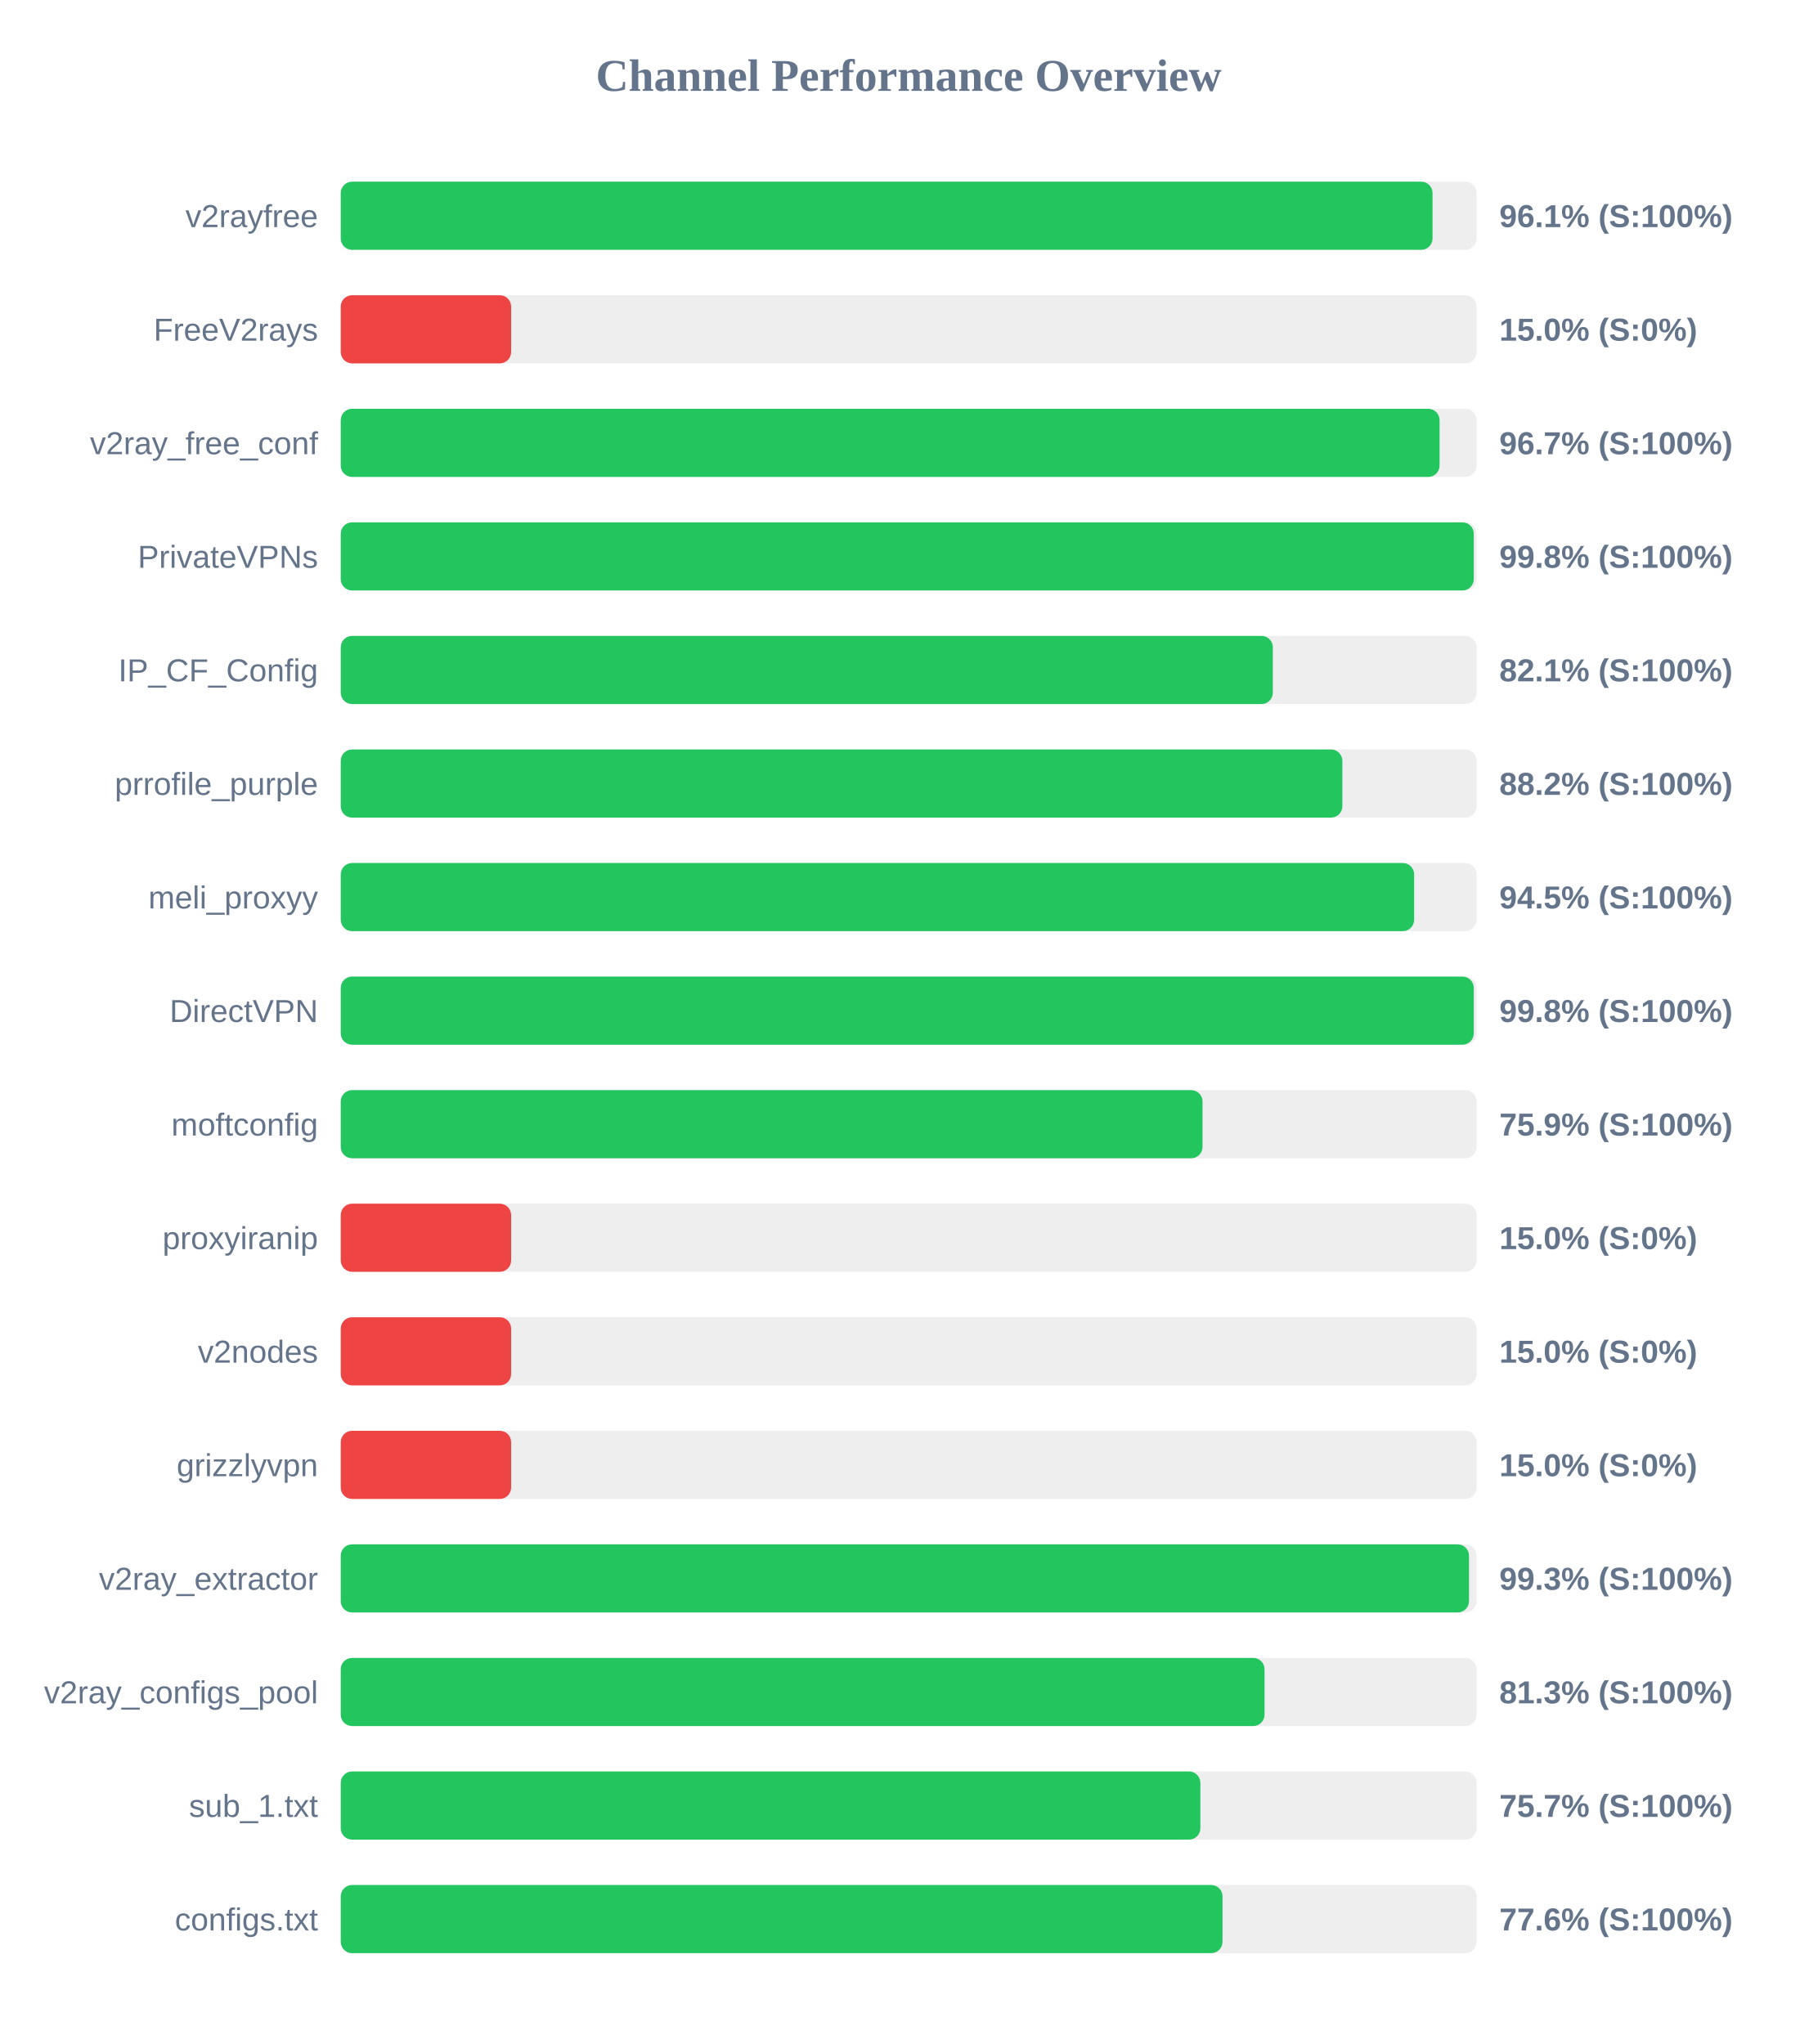
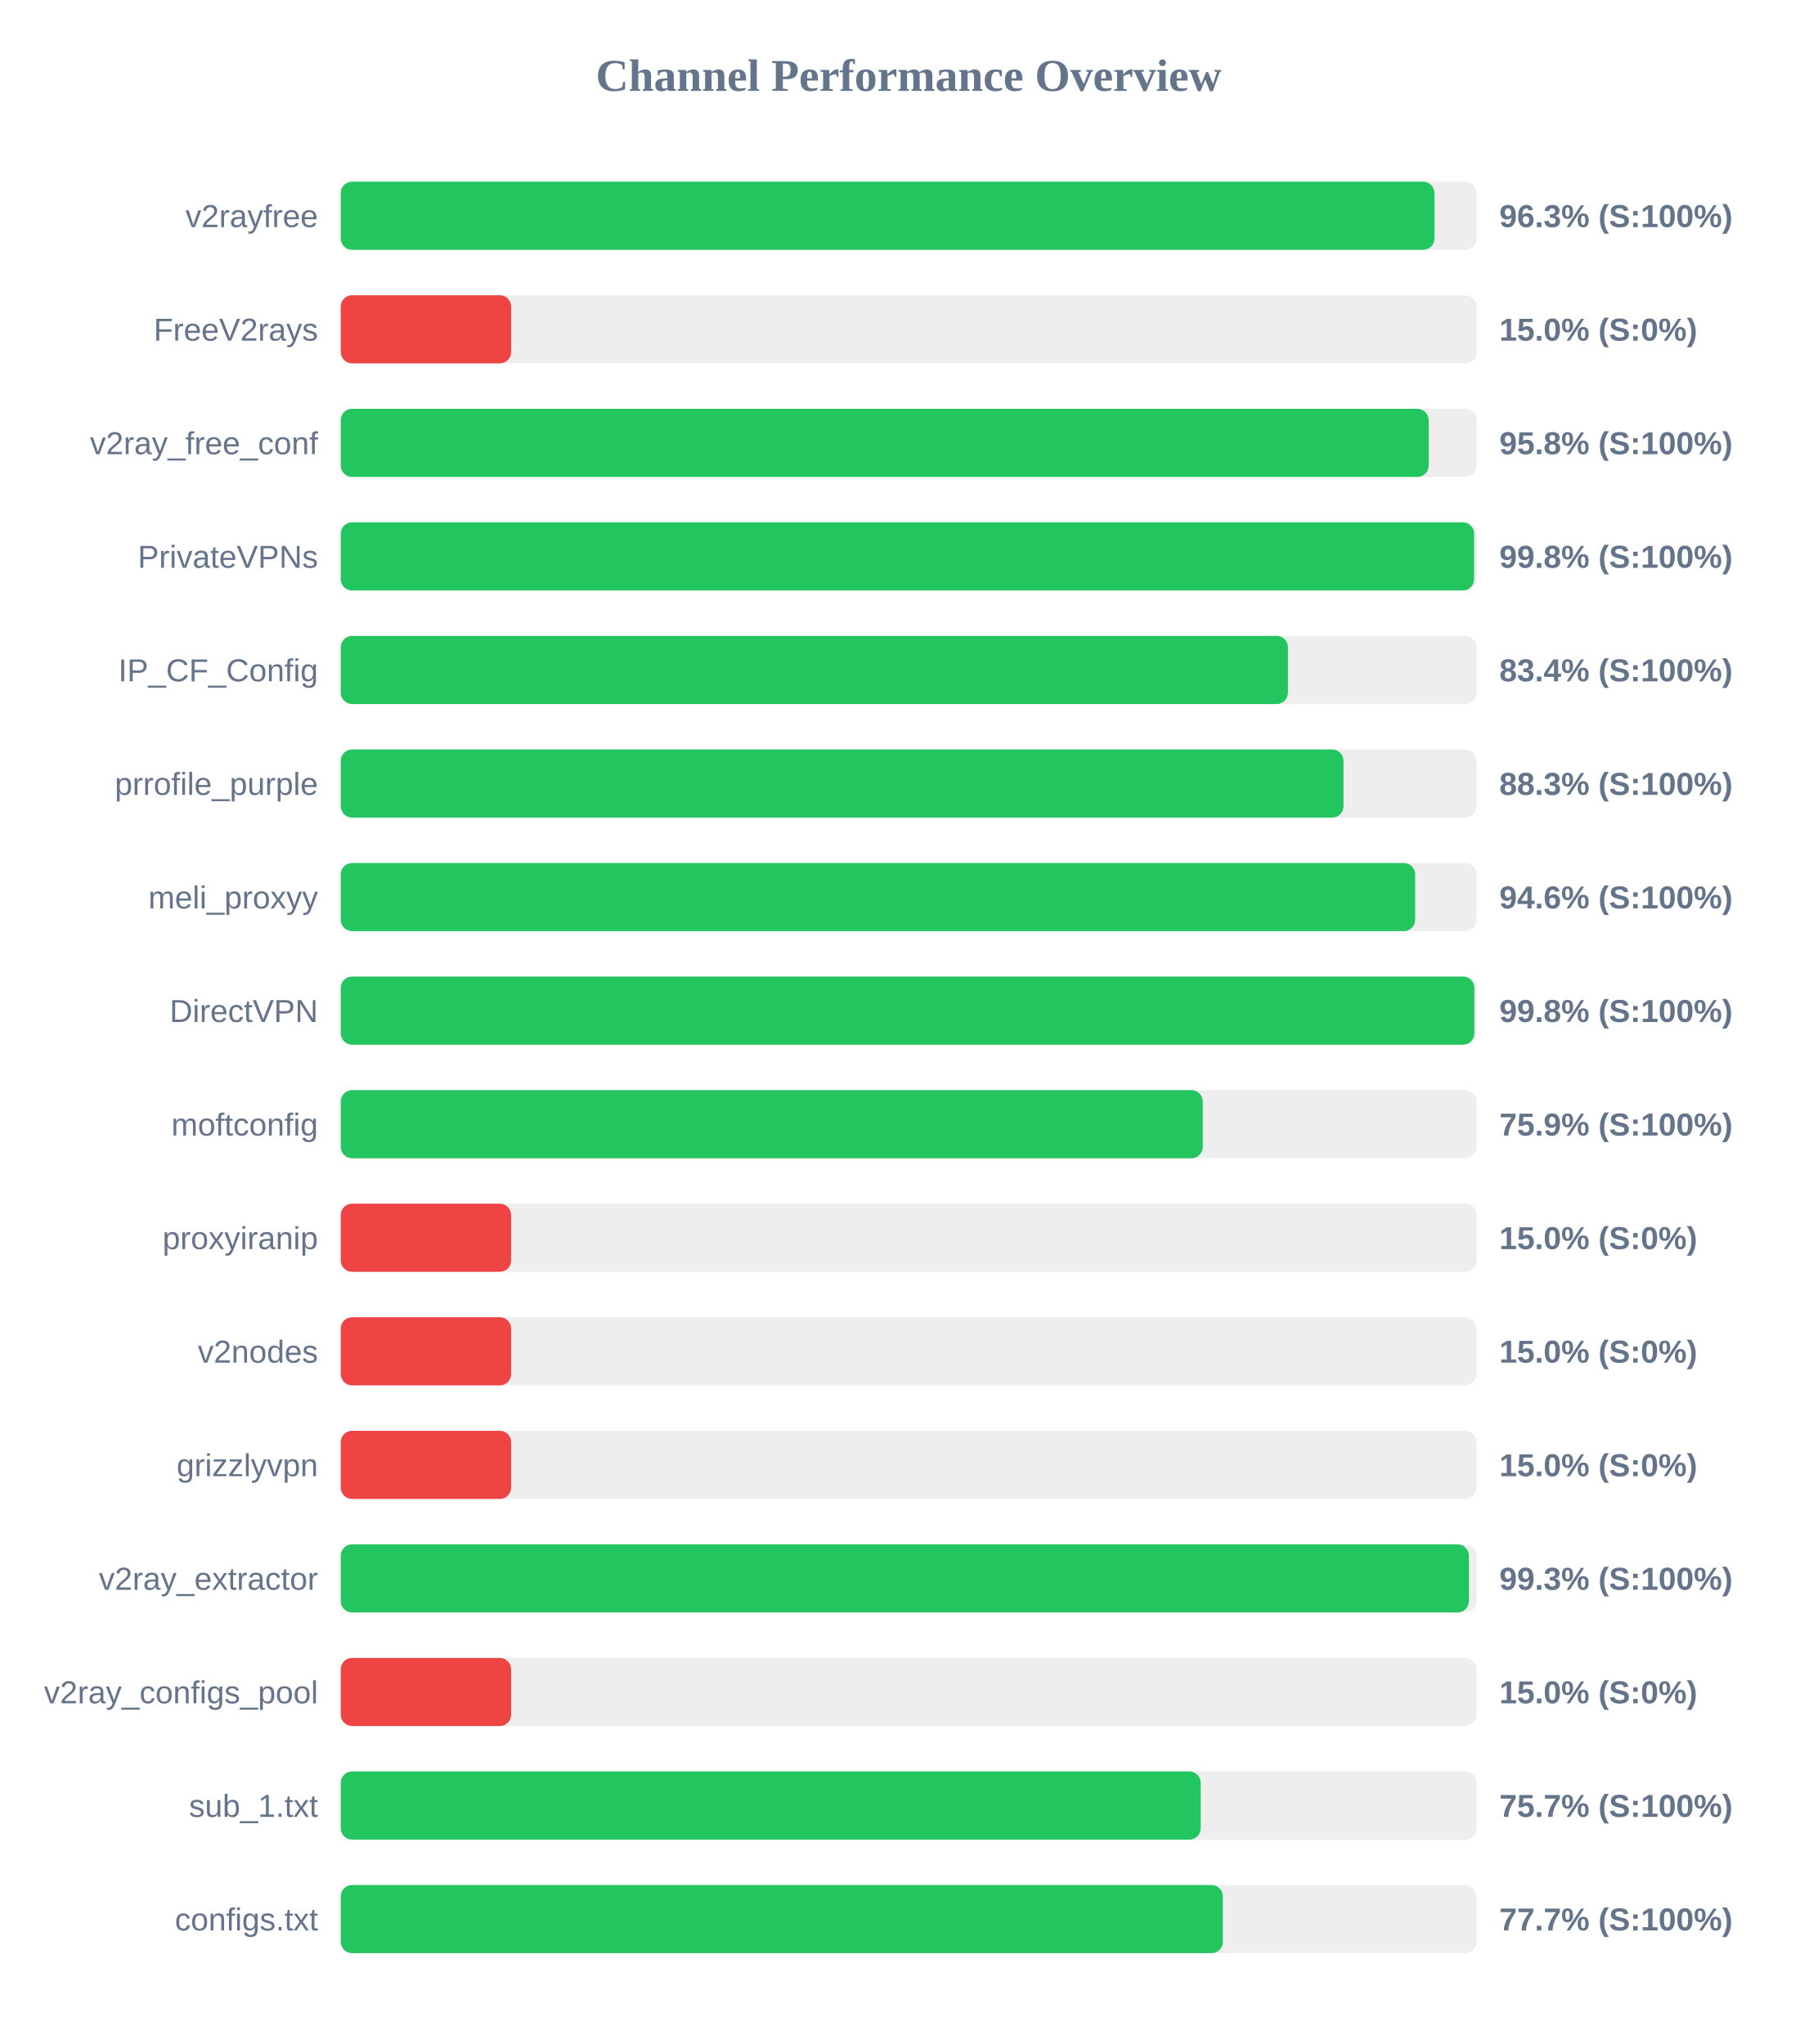
<svg xmlns="http://www.w3.org/2000/svg" width="800" height="900" version="1.1">
  <style>
        .row { font: 14px Arial; fill: #64748b; }
        .score { font: bold 14px Arial; fill: #64748b; }
    </style>
  <text x="400" y="40" text-anchor="middle" font-size="20px" font-weight="bold" fill="#64748b">Channel Performance Overview</text>
  <rect x="150" y="80" width="500" height="30" fill="#eee" rx="5" />
-   <rect x="150" y="80" width="480.6" height="30" fill="#22c55e" rx="5" />
+   <rect x="150" y="80" width="481.45" height="30" fill="#22c55e" rx="5" />
  <text x="140" y="100" text-anchor="end" class="row">v2rayfree</text>
-   <text x="660" y="100" text-anchor="start" class="score">96.1% (S:100%)</text>
+   <text x="660" y="100" text-anchor="start" class="score">96.3% (S:100%)</text>
  <rect x="150" y="130" width="500" height="30" fill="#eee" rx="5" />
  <rect x="150" y="130" width="75.0" height="30" fill="#ef4444" rx="5" />
  <text x="140" y="150" text-anchor="end" class="row">FreeV2rays</text>
  <text x="660" y="150" text-anchor="start" class="score">15.0% (S:0%)</text>
  <rect x="150" y="180" width="500" height="30" fill="#eee" rx="5" />
-   <rect x="150" y="180" width="483.7" height="30" fill="#22c55e" rx="5" />
+   <rect x="150" y="180" width="478.9" height="30" fill="#22c55e" rx="5" />
  <text x="140" y="200" text-anchor="end" class="row">v2ray_free_conf</text>
-   <text x="660" y="200" text-anchor="start" class="score">96.7% (S:100%)</text>
+   <text x="660" y="200" text-anchor="start" class="score">95.8% (S:100%)</text>
  <rect x="150" y="230" width="500" height="30" fill="#eee" rx="5" />
-   <rect x="150" y="230" width="498.75" height="30" fill="#22c55e" rx="5" />
+   <rect x="150" y="230" width="498.9" height="30" fill="#22c55e" rx="5" />
  <text x="140" y="250" text-anchor="end" class="row">PrivateVPNs</text>
  <text x="660" y="250" text-anchor="start" class="score">99.8% (S:100%)</text>
  <rect x="150" y="280" width="500" height="30" fill="#eee" rx="5" />
-   <rect x="150" y="280" width="410.3" height="30" fill="#22c55e" rx="5" />
+   <rect x="150" y="280" width="416.95" height="30" fill="#22c55e" rx="5" />
  <text x="140" y="300" text-anchor="end" class="row">IP_CF_Config</text>
-   <text x="660" y="300" text-anchor="start" class="score">82.1% (S:100%)</text>
+   <text x="660" y="300" text-anchor="start" class="score">83.4% (S:100%)</text>
  <rect x="150" y="330" width="500" height="30" fill="#eee" rx="5" />
-   <rect x="150" y="330" width="440.9" height="30" fill="#22c55e" rx="5" />
+   <rect x="150" y="330" width="441.4" height="30" fill="#22c55e" rx="5" />
  <text x="140" y="350" text-anchor="end" class="row">prrofile_purple</text>
-   <text x="660" y="350" text-anchor="start" class="score">88.2% (S:100%)</text>
+   <text x="660" y="350" text-anchor="start" class="score">88.3% (S:100%)</text>
  <rect x="150" y="380" width="500" height="30" fill="#eee" rx="5" />
-   <rect x="150" y="380" width="472.5" height="30" fill="#22c55e" rx="5" />
+   <rect x="150" y="380" width="472.95" height="30" fill="#22c55e" rx="5" />
  <text x="140" y="400" text-anchor="end" class="row">meli_proxyy</text>
-   <text x="660" y="400" text-anchor="start" class="score">94.5% (S:100%)</text>
+   <text x="660" y="400" text-anchor="start" class="score">94.6% (S:100%)</text>
  <rect x="150" y="430" width="500" height="30" fill="#eee" rx="5" />
-   <rect x="150" y="430" width="498.75" height="30" fill="#22c55e" rx="5" />
+   <rect x="150" y="430" width="499.0" height="30" fill="#22c55e" rx="5" />
  <text x="140" y="450" text-anchor="end" class="row">DirectVPN</text>
  <text x="660" y="450" text-anchor="start" class="score">99.8% (S:100%)</text>
  <rect x="150" y="480" width="500" height="30" fill="#eee" rx="5" />
-   <rect x="150" y="480" width="379.35" height="30" fill="#22c55e" rx="5" />
+   <rect x="150" y="480" width="379.45" height="30" fill="#22c55e" rx="5" />
  <text x="140" y="500" text-anchor="end" class="row">moftconfig</text>
  <text x="660" y="500" text-anchor="start" class="score">75.9% (S:100%)</text>
  <rect x="150" y="530" width="500" height="30" fill="#eee" rx="5" />
  <rect x="150" y="530" width="75.0" height="30" fill="#ef4444" rx="5" />
  <text x="140" y="550" text-anchor="end" class="row">proxyiranip</text>
  <text x="660" y="550" text-anchor="start" class="score">15.0% (S:0%)</text>
  <rect x="150" y="580" width="500" height="30" fill="#eee" rx="5" />
  <rect x="150" y="580" width="75.0" height="30" fill="#ef4444" rx="5" />
  <text x="140" y="600" text-anchor="end" class="row">v2nodes</text>
  <text x="660" y="600" text-anchor="start" class="score">15.0% (S:0%)</text>
  <rect x="150" y="630" width="500" height="30" fill="#eee" rx="5" />
  <rect x="150" y="630" width="75.0" height="30" fill="#ef4444" rx="5" />
  <text x="140" y="650" text-anchor="end" class="row">grizzlyvpn</text>
  <text x="660" y="650" text-anchor="start" class="score">15.0% (S:0%)</text>
  <rect x="150" y="680" width="500" height="30" fill="#eee" rx="5" />
-   <rect x="150" y="680" width="496.65" height="30" fill="#22c55e" rx="5" />
+   <rect x="150" y="680" width="496.6" height="30" fill="#22c55e" rx="5" />
  <text x="140" y="700" text-anchor="end" class="row">v2ray_extractor</text>
  <text x="660" y="700" text-anchor="start" class="score">99.3% (S:100%)</text>
  <rect x="150" y="730" width="500" height="30" fill="#eee" rx="5" />
-   <rect x="150" y="730" width="406.65" height="30" fill="#22c55e" rx="5" />
+   <rect x="150" y="730" width="75.0" height="30" fill="#ef4444" rx="5" />
  <text x="140" y="750" text-anchor="end" class="row">v2ray_configs_pool</text>
-   <text x="660" y="750" text-anchor="start" class="score">81.3% (S:100%)</text>
+   <text x="660" y="750" text-anchor="start" class="score">15.0% (S:0%)</text>
  <rect x="150" y="780" width="500" height="30" fill="#eee" rx="5" />
-   <rect x="150" y="780" width="378.4" height="30" fill="#22c55e" rx="5" />
+   <rect x="150" y="780" width="378.55" height="30" fill="#22c55e" rx="5" />
  <text x="140" y="800" text-anchor="end" class="row">sub_1.txt</text>
  <text x="660" y="800" text-anchor="start" class="score">75.7% (S:100%)</text>
  <rect x="150" y="830" width="500" height="30" fill="#eee" rx="5" />
-   <rect x="150" y="830" width="388.15" height="30" fill="#22c55e" rx="5" />
+   <rect x="150" y="830" width="388.3" height="30" fill="#22c55e" rx="5" />
  <text x="140" y="850" text-anchor="end" class="row">configs.txt</text>
-   <text x="660" y="850" text-anchor="start" class="score">77.6% (S:100%)</text>
+   <text x="660" y="850" text-anchor="start" class="score">77.7% (S:100%)</text>
</svg>
